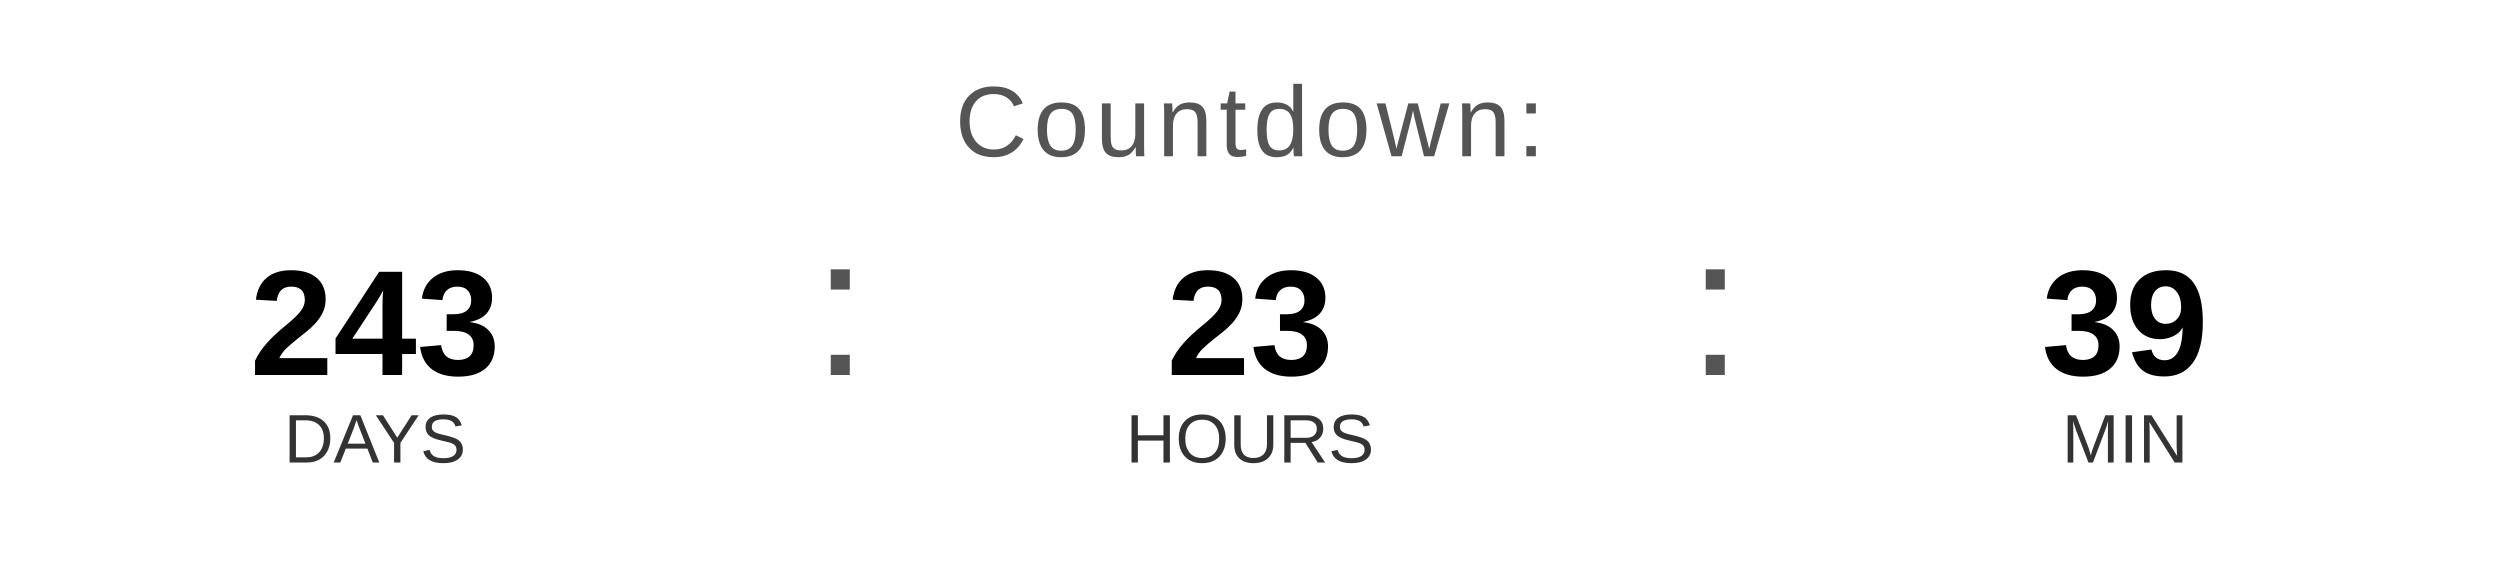
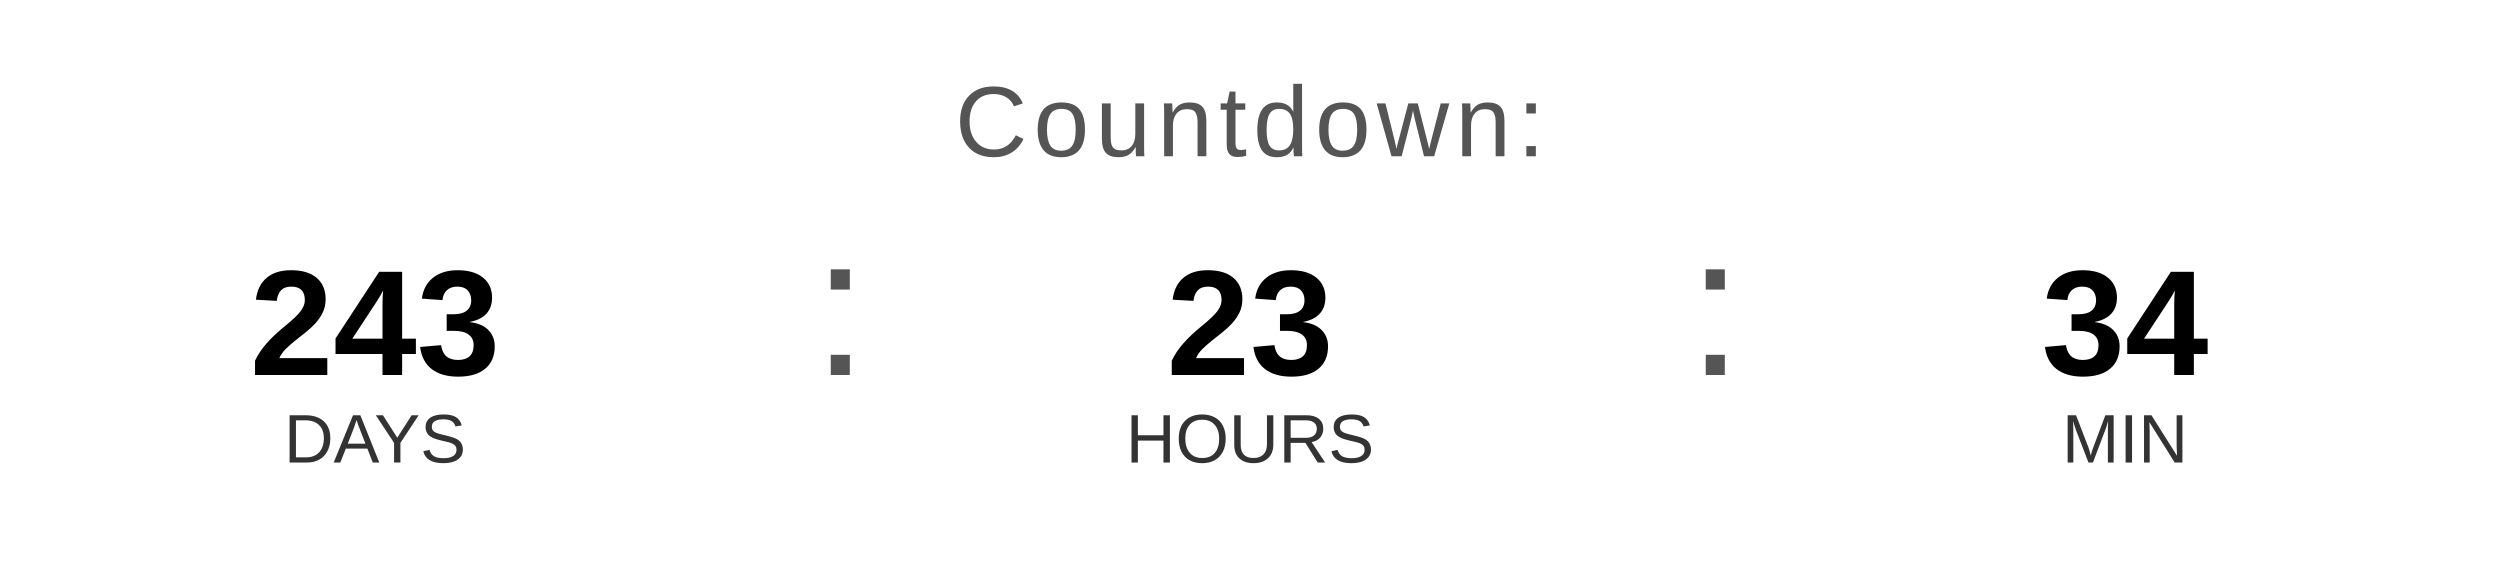
<svg xmlns="http://www.w3.org/2000/svg" width="400" height="90" viewBox="0 0 400 90">
  <text x="200" y="25" font-family="Arial, Helvetica, sans-serif" font-size="16" fill="#555555" text-anchor="middle" letter-spacing="1">
    Countdown:
  </text>
  <text x="60" y="60" font-family="Arial, Helvetica, sans-serif" font-size="24" font-weight="bold" fill="#000000" text-anchor="middle">243</text>
  <text x="60" y="74" font-family="Arial, Helvetica, sans-serif" font-size="11" fill="#333333" text-anchor="middle">DAYS</text>
  <text x="130" y="60" font-family="Arial, sans-serif" font-size="32" fill="#555555">:</text>
  <text x="200" y="60" font-family="Arial, Helvetica, sans-serif" font-size="24" font-weight="bold" fill="#000000" text-anchor="middle">23</text>
  <text x="200" y="74" font-family="Arial, Helvetica, sans-serif" font-size="11" fill="#333333" text-anchor="middle">HOURS</text>
  <text x="270" y="60" font-family="Arial, sans-serif" font-size="32" fill="#555555">:</text>
-   <text x="340" y="60" font-family="Arial, Helvetica, sans-serif" font-size="24" font-weight="bold" fill="#000000" text-anchor="middle">39</text>
+   <text x="340" y="60" font-family="Arial, Helvetica, sans-serif" font-size="24" font-weight="bold" fill="#000000" text-anchor="middle">34</text>
  <text x="340" y="74" font-family="Arial, Helvetica, sans-serif" font-size="11" fill="#333333" text-anchor="middle">MIN</text>
</svg>
